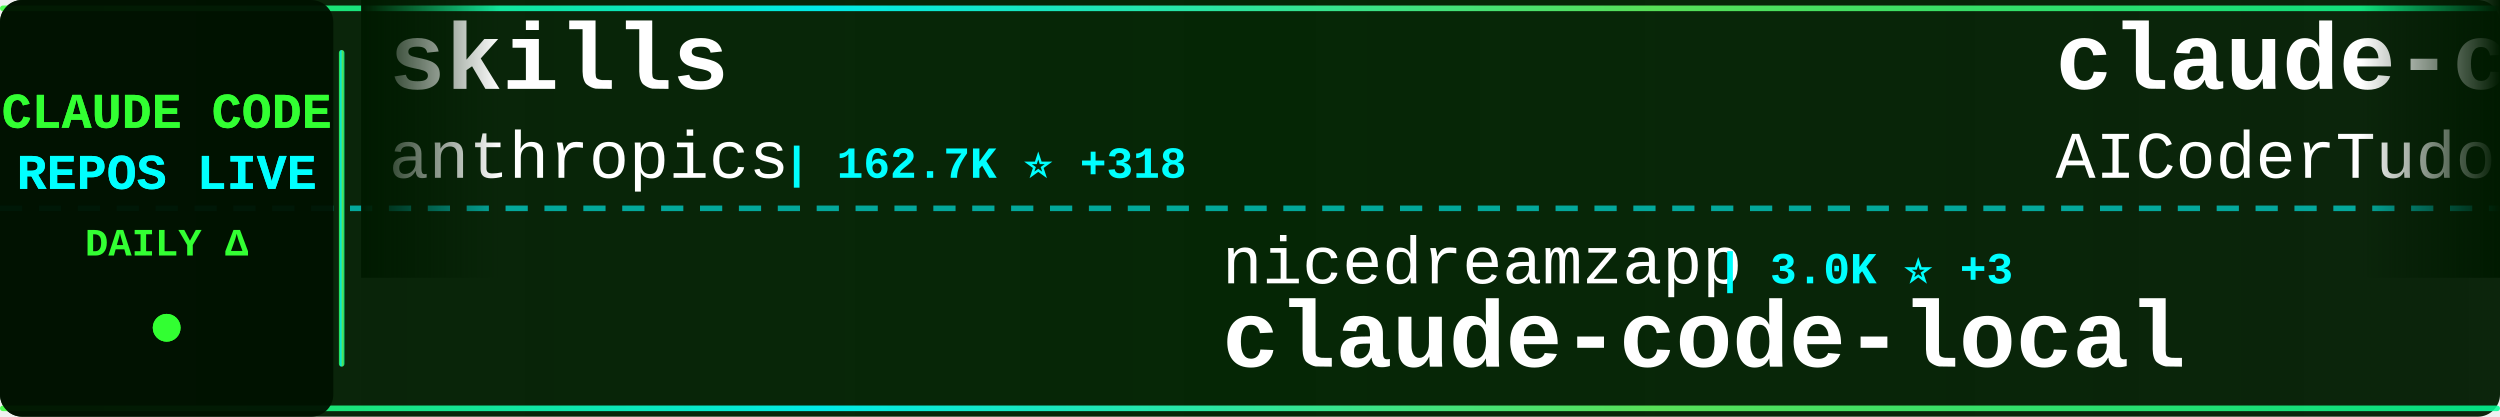
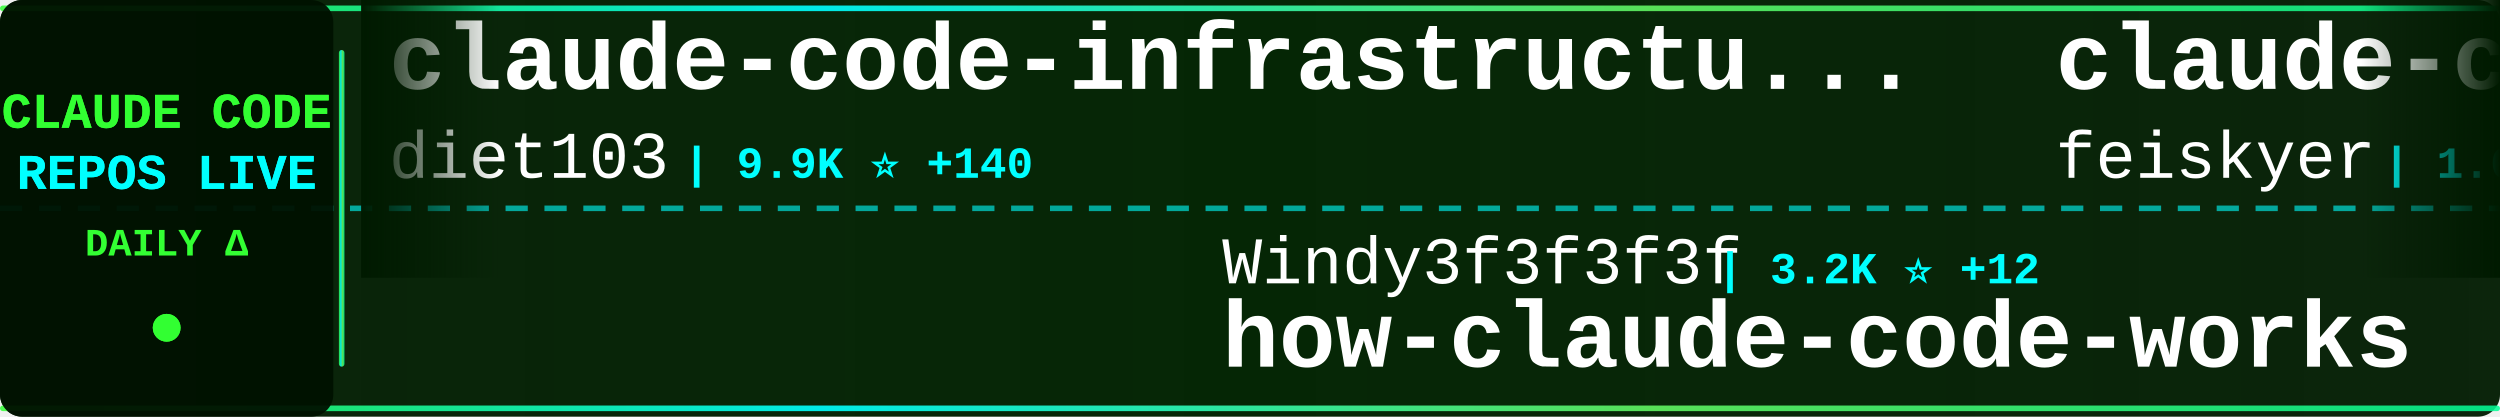
<svg xmlns="http://www.w3.org/2000/svg" width="900" height="150">
  <defs>
    <linearGradient id="tickerBg" x1="0%" y1="0%" x2="100%" y2="0%">
      <stop offset="0%" style="stop-color:#001a00;stop-opacity:0.95" />
      <stop offset="50%" style="stop-color:#002200;stop-opacity:0.98" />
      <stop offset="100%" style="stop-color:#001a00;stop-opacity:0.95" />
    </linearGradient>
    <linearGradient id="borderGrad" x1="0%" y1="0%" x2="100%" y2="0%">
      <stop offset="0%" style="stop-color:#33ff33;stop-opacity:0.85">
        <animate attributeName="stop-opacity" values="0.85;1;0.85" dur="2s" repeatCount="indefinite" />
      </stop>
      <stop offset="33%" style="stop-color:#00ffff;stop-opacity:0.9">
        <animate attributeName="stop-opacity" values="0.9;1;0.9" dur="2.2s" repeatCount="indefinite" />
      </stop>
      <stop offset="66%" style="stop-color:#66ff66;stop-opacity:0.85">
        <animate attributeName="stop-opacity" values="0.85;1;0.85" dur="1.8s" repeatCount="indefinite" />
      </stop>
      <stop offset="100%" style="stop-color:#00ff99;stop-opacity:0.85">
        <animate attributeName="stop-opacity" values="0.85;1;0.85" dur="2s" repeatCount="indefinite" />
      </stop>
    </linearGradient>
    <filter id="textGlow">
      <feGaussianBlur stdDeviation="0.1" result="coloredBlur" />
      <feMerge>
        <feMergeNode in="coloredBlur" />
        <feMergeNode in="SourceGraphic" />
      </feMerge>
    </filter>
    <filter id="metricGlow">
      <feGaussianBlur stdDeviation="0.2" result="coloredBlur" />
      <feMerge>
        <feMergeNode in="coloredBlur" />
        <feMergeNode in="SourceGraphic" />
      </feMerge>
    </filter>
    <linearGradient id="leftFade" x1="0%" y1="0%" x2="100%" y2="0%">
      <stop offset="0%" style="stop-color:#001a00;stop-opacity:1" />
      <stop offset="100%" style="stop-color:#001a00;stop-opacity:0" />
    </linearGradient>
    <linearGradient id="rightFade" x1="0%" y1="0%" x2="100%" y2="0%">
      <stop offset="0%" style="stop-color:#001a00;stop-opacity:0" />
      <stop offset="100%" style="stop-color:#001a00;stop-opacity:1" />
    </linearGradient>
  </defs>
  <rect width="900" height="150" fill="url(#tickerBg)" rx="8" />
  <rect x="0" y="2" width="900" height="2" fill="url(#borderGrad)" rx="1" />
  <rect x="0" y="146" width="900" height="2" fill="url(#borderGrad)" rx="1" />
  <line x1="0" y1="75" x2="900" y2="75" stroke="#00ffff" stroke-width="2" stroke-dasharray="8 6" opacity="0.6" />
  <rect x="0" y="0" width="120" height="150" fill="#001100" opacity="0.95" rx="8" />
  <text x="60" y="46" font-family="'Courier New', monospace" font-size="18" font-weight="bold" fill="#33ff33" text-anchor="middle" filter="url(#textGlow)">
    CLAUDE CODE
  </text>
  <text x="60" y="68" font-family="'Courier New', monospace" font-size="18" font-weight="bold" fill="#00ffff" text-anchor="middle" filter="url(#textGlow)">
    REPOS LIVE
  </text>
  <text x="60" y="92" font-family="'Courier New', monospace" font-size="14" font-weight="bold" fill="#33ff33" text-anchor="middle">
    DAILY Δ
  </text>
  <circle cx="60" cy="118" r="5" fill="#33ff33" filter="url(#metricGlow)">
    <animate attributeName="r" values="4;6;4" dur="1.5s" repeatCount="indefinite" />
    <animate attributeName="opacity" values="0.6;1;0.6" dur="1.5s" repeatCount="indefinite" />
  </circle>
  <rect x="122" y="18" width="2" height="114" fill="url(#borderGrad)" rx="1" />
  <clipPath id="tickerClip">
    <rect x="130" y="0" width="770" height="150" />
  </clipPath>
  <g clip-path="url(#tickerClip)">
    <g id="tickerItems">
      <animateTransform attributeName="transform" attributeType="XML" type="translate" from="0 0" to="-3000 0" dur="54s" repeatCount="indefinite" />
      <g transform="translate(0, 0)">
-         <text x="140" y="32" font-family="'Courier New', monospace" font-size="34" font-weight="bold" fill="#ffffff">skills</text>
-         <text x="140" y="64" font-family="'Courier New', monospace" font-size="24" font-weight="normal" fill="#ffffff" opacity="1.0">anthropics</text>
-         <text x="282" y="64" font-family="'Courier New', monospace" font-size="16" font-weight="bold" fill="#00ffff"> | 162.7K ⭐ +318</text>
+         <text x="140" y="32" font-family="'Courier New', monospace" font-size="34" font-weight="bold" fill="#ffffff">claude-code-infrastructu...</text>
+         <text x="140" y="64" font-family="'Courier New', monospace" font-size="24" font-weight="normal" fill="#ffffff" opacity="1.0">diet103</text>
+         <text x="246" y="64" font-family="'Courier New', monospace" font-size="16" font-weight="bold" fill="#00ffff"> | 9.9K ⭐ +140</text>
      </g>
      <g transform="translate(300, 0)">
-         <text x="140" y="102" font-family="'Courier New', monospace" font-size="24" font-weight="normal" fill="#ffffff" opacity="1.0">nicedreamzapp</text>
-         <text x="318" y="102" font-family="'Courier New', monospace" font-size="16" font-weight="bold" fill="#00ffff"> | 3.0K ⭐ +3</text>
-         <text x="140" y="132" font-family="'Courier New', monospace" font-size="34" font-weight="bold" fill="#ffffff">claude-code-local</text>
+         <text x="140" y="102" font-family="'Courier New', monospace" font-size="24" font-weight="normal" fill="#ffffff" opacity="1.0">Windy3f3f3f3f</text>
+         <text x="318" y="102" font-family="'Courier New', monospace" font-size="16" font-weight="bold" fill="#00ffff"> | 3.2K ⭐ +12</text>
+         <text x="140" y="132" font-family="'Courier New', monospace" font-size="34" font-weight="bold" fill="#ffffff">how-claude-code-works</text>
      </g>
      <g transform="translate(600, 0)">
-         <text x="140" y="32" font-family="'Courier New', monospace" font-size="34" font-weight="bold" fill="#ffffff">claude-code-tudou</text>
-         <text x="140" y="64" font-family="'Courier New', monospace" font-size="24" font-weight="normal" fill="#ffffff" opacity="1.0">AICoderTudou</text>
-         <text x="306" y="64" font-family="'Courier New', monospace" font-size="16" font-weight="bold" fill="#00ffff"> | 497 ⭐</text>
+         <text x="140" y="32" font-family="'Courier New', monospace" font-size="34" font-weight="bold" fill="#ffffff">claude-code-settings</text>
+         <text x="140" y="64" font-family="'Courier New', monospace" font-size="24" font-weight="normal" fill="#ffffff" opacity="1.0">feiskyer</text>
+         <text x="258" y="64" font-family="'Courier New', monospace" font-size="16" font-weight="bold" fill="#00ffff"> | 1.6K ⭐ +2</text>
      </g>
      <g transform="translate(900, 0)">
-         <text x="140" y="102" font-family="'Courier New', monospace" font-size="24" font-weight="normal" fill="#ffffff" opacity="1.0">fuergaosi233</text>
-         <text x="306" y="102" font-family="'Courier New', monospace" font-size="16" font-weight="bold" fill="#00ffff"> | 2.7K ⭐ +2</text>
-         <text x="140" y="132" font-family="'Courier New', monospace" font-size="34" font-weight="bold" fill="#ffffff">claude-code-proxy</text>
+         <text x="140" y="102" font-family="'Courier New', monospace" font-size="24" font-weight="normal" fill="#ffffff" opacity="1.0">darcyegb</text>
+         <text x="258" y="102" font-family="'Courier New', monospace" font-size="16" font-weight="bold" fill="#00ffff"> | 748 ⭐</text>
+         <text x="140" y="132" font-family="'Courier New', monospace" font-size="34" font-weight="bold" fill="#ffffff">ClaudeCodeAgents</text>
      </g>
      <g transform="translate(1200, 0)">
-         <text x="140" y="32" font-family="'Courier New', monospace" font-size="34" font-weight="bold" fill="#ffffff">andrej-karpathy-skills</text>
-         <text x="140" y="64" font-family="'Courier New', monospace" font-size="24" font-weight="normal" fill="#ffffff" opacity="1.0">multica-ai</text>
-         <text x="282" y="64" font-family="'Courier New', monospace" font-size="16" font-weight="bold" fill="#00ffff"> | 194.3K ⭐ +454</text>
+         <text x="140" y="32" font-family="'Courier New', monospace" font-size="34" font-weight="bold" fill="#ffffff">claude-code-book</text>
+         <text x="140" y="64" font-family="'Courier New', monospace" font-size="24" font-weight="normal" fill="#ffffff" opacity="1.0">lintsinghua</text>
+         <text x="294" y="64" font-family="'Courier New', monospace" font-size="16" font-weight="bold" fill="#00ffff"> | 4.0K ⭐ +7</text>
      </g>
      <g transform="translate(1500, 0)">
-         <text x="140" y="102" font-family="'Courier New', monospace" font-size="24" font-weight="normal" fill="#ffffff" opacity="1.0">repowise-dev</text>
-         <text x="306" y="102" font-family="'Courier New', monospace" font-size="16" font-weight="bold" fill="#00ffff"> | 1.2K ⭐ +3</text>
-         <text x="140" y="132" font-family="'Courier New', monospace" font-size="34" font-weight="bold" fill="#ffffff">claude-code-prompts</text>
+         <text x="140" y="102" font-family="'Courier New', monospace" font-size="24" font-weight="normal" fill="#ffffff" opacity="1.0">RichardAtCT</text>
+         <text x="294" y="102" font-family="'Courier New', monospace" font-size="16" font-weight="bold" fill="#00ffff"> | 2.7K ⭐ +1</text>
+         <text x="140" y="132" font-family="'Courier New', monospace" font-size="34" font-weight="bold" fill="#ffffff">claude-code-telegram</text>
      </g>
      <g transform="translate(1800, 0)">
-         <text x="140" y="32" font-family="'Courier New', monospace" font-size="34" font-weight="bold" fill="#ffffff">learn-claude-code</text>
-         <text x="140" y="64" font-family="'Courier New', monospace" font-size="24" font-weight="normal" fill="#ffffff" opacity="1.0">shareAI-lab</text>
-         <text x="294" y="64" font-family="'Courier New', monospace" font-size="16" font-weight="bold" fill="#00ffff"> | 71.5K ⭐ +106</text>
+         <text x="140" y="32" font-family="'Courier New', monospace" font-size="34" font-weight="bold" fill="#ffffff">Claude-Code-Source-Study</text>
+         <text x="140" y="64" font-family="'Courier New', monospace" font-size="24" font-weight="normal" fill="#ffffff" opacity="1.0">luyao618</text>
+         <text x="258" y="64" font-family="'Courier New', monospace" font-size="16" font-weight="bold" fill="#00ffff"> | 1.6K ⭐ +4</text>
      </g>
      <g transform="translate(2100, 0)">
-         <text x="140" y="102" font-family="'Courier New', monospace" font-size="24" font-weight="normal" fill="#ffffff" opacity="1.0">rohitg00</text>
-         <text x="258" y="102" font-family="'Courier New', monospace" font-size="16" font-weight="bold" fill="#00ffff"> | 2.4K ⭐ +2</text>
-         <text x="140" y="132" font-family="'Courier New', monospace" font-size="34" font-weight="bold" fill="#ffffff">awesome-claude-code-tool...</text>
+         <text x="140" y="102" font-family="'Courier New', monospace" font-size="24" font-weight="normal" fill="#ffffff" opacity="1.0">pedrohcgs</text>
+         <text x="270" y="102" font-family="'Courier New', monospace" font-size="16" font-weight="bold" fill="#00ffff"> | 1.4K ⭐ +2</text>
+         <text x="140" y="132" font-family="'Courier New', monospace" font-size="34" font-weight="bold" fill="#ffffff">claude-code-my-workflow</text>
      </g>
      <g transform="translate(2400, 0)">
-         <text x="140" y="32" font-family="'Courier New', monospace" font-size="34" font-weight="bold" fill="#ffffff">claude-code-hub</text>
-         <text x="140" y="64" font-family="'Courier New', monospace" font-size="24" font-weight="normal" fill="#ffffff" opacity="1.0">ding113</text>
-         <text x="246" y="64" font-family="'Courier New', monospace" font-size="16" font-weight="bold" fill="#00ffff"> | 3.3K ⭐</text>
+         <text x="140" y="32" font-family="'Courier New', monospace" font-size="34" font-weight="bold" fill="#ffffff">everything-claude-code-z...</text>
+         <text x="140" y="64" font-family="'Courier New', monospace" font-size="24" font-weight="normal" fill="#ffffff" opacity="1.0">xu-xiang</text>
+         <text x="258" y="64" font-family="'Courier New', monospace" font-size="16" font-weight="bold" fill="#00ffff"> | 1.7K ⭐ +15</text>
      </g>
      <g transform="translate(2700, 0)">
-         <text x="140" y="102" font-family="'Courier New', monospace" font-size="24" font-weight="normal" fill="#ffffff" opacity="1.0">KPR111</text>
-         <text x="234" y="102" font-family="'Courier New', monospace" font-size="16" font-weight="bold" fill="#00ffff"> | 18 ⭐</text>
-         <text x="140" y="132" font-family="'Courier New', monospace" font-size="34" font-weight="bold" fill="#ffffff">Claude-Code</text>
+         <text x="140" y="102" font-family="'Courier New', monospace" font-size="24" font-weight="normal" fill="#ffffff" opacity="1.0">Maciek-roboblog</text>
+         <text x="342" y="102" font-family="'Courier New', monospace" font-size="16" font-weight="bold" fill="#00ffff"> | 8.5K ⭐ +8</text>
+         <text x="140" y="132" font-family="'Courier New', monospace" font-size="34" font-weight="bold" fill="#ffffff">Claude-Code-Usage-Monito...</text>
      </g>
      <g transform="translate(3000, 0)">
-         <text x="140" y="32" font-family="'Courier New', monospace" font-size="34" font-weight="bold" fill="#ffffff">skills</text>
-         <text x="140" y="64" font-family="'Courier New', monospace" font-size="24" font-weight="normal" fill="#ffffff" opacity="1.0">anthropics</text>
-         <text x="282" y="64" font-family="'Courier New', monospace" font-size="16" font-weight="bold" fill="#00ffff"> | 162.7K ⭐ +318</text>
+         <text x="140" y="32" font-family="'Courier New', monospace" font-size="34" font-weight="bold" fill="#ffffff">claude-code-infrastructu...</text>
+         <text x="140" y="64" font-family="'Courier New', monospace" font-size="24" font-weight="normal" fill="#ffffff" opacity="1.0">diet103</text>
+         <text x="246" y="64" font-family="'Courier New', monospace" font-size="16" font-weight="bold" fill="#00ffff"> | 9.9K ⭐ +140</text>
      </g>
      <g transform="translate(3300, 0)">
-         <text x="140" y="102" font-family="'Courier New', monospace" font-size="24" font-weight="normal" fill="#ffffff" opacity="1.0">nicedreamzapp</text>
-         <text x="318" y="102" font-family="'Courier New', monospace" font-size="16" font-weight="bold" fill="#00ffff"> | 3.0K ⭐ +3</text>
-         <text x="140" y="132" font-family="'Courier New', monospace" font-size="34" font-weight="bold" fill="#ffffff">claude-code-local</text>
+         <text x="140" y="102" font-family="'Courier New', monospace" font-size="24" font-weight="normal" fill="#ffffff" opacity="1.0">Windy3f3f3f3f</text>
+         <text x="318" y="102" font-family="'Courier New', monospace" font-size="16" font-weight="bold" fill="#00ffff"> | 3.2K ⭐ +12</text>
+         <text x="140" y="132" font-family="'Courier New', monospace" font-size="34" font-weight="bold" fill="#ffffff">how-claude-code-works</text>
      </g>
      <g transform="translate(3600, 0)">
-         <text x="140" y="32" font-family="'Courier New', monospace" font-size="34" font-weight="bold" fill="#ffffff">claude-code-tudou</text>
-         <text x="140" y="64" font-family="'Courier New', monospace" font-size="24" font-weight="normal" fill="#ffffff" opacity="1.0">AICoderTudou</text>
-         <text x="306" y="64" font-family="'Courier New', monospace" font-size="16" font-weight="bold" fill="#00ffff"> | 497 ⭐</text>
+         <text x="140" y="32" font-family="'Courier New', monospace" font-size="34" font-weight="bold" fill="#ffffff">claude-code-settings</text>
+         <text x="140" y="64" font-family="'Courier New', monospace" font-size="24" font-weight="normal" fill="#ffffff" opacity="1.0">feiskyer</text>
+         <text x="258" y="64" font-family="'Courier New', monospace" font-size="16" font-weight="bold" fill="#00ffff"> | 1.6K ⭐ +2</text>
      </g>
      <g transform="translate(3900, 0)">
-         <text x="140" y="102" font-family="'Courier New', monospace" font-size="24" font-weight="normal" fill="#ffffff" opacity="1.0">fuergaosi233</text>
-         <text x="306" y="102" font-family="'Courier New', monospace" font-size="16" font-weight="bold" fill="#00ffff"> | 2.7K ⭐ +2</text>
-         <text x="140" y="132" font-family="'Courier New', monospace" font-size="34" font-weight="bold" fill="#ffffff">claude-code-proxy</text>
+         <text x="140" y="102" font-family="'Courier New', monospace" font-size="24" font-weight="normal" fill="#ffffff" opacity="1.0">darcyegb</text>
+         <text x="258" y="102" font-family="'Courier New', monospace" font-size="16" font-weight="bold" fill="#00ffff"> | 748 ⭐</text>
+         <text x="140" y="132" font-family="'Courier New', monospace" font-size="34" font-weight="bold" fill="#ffffff">ClaudeCodeAgents</text>
      </g>
    </g>
  </g>
  <rect x="130" y="0" width="50" height="100" fill="url(#leftFade)" />
  <rect x="850" y="0" width="50" height="100" fill="url(#rightFade)" />
</svg>
